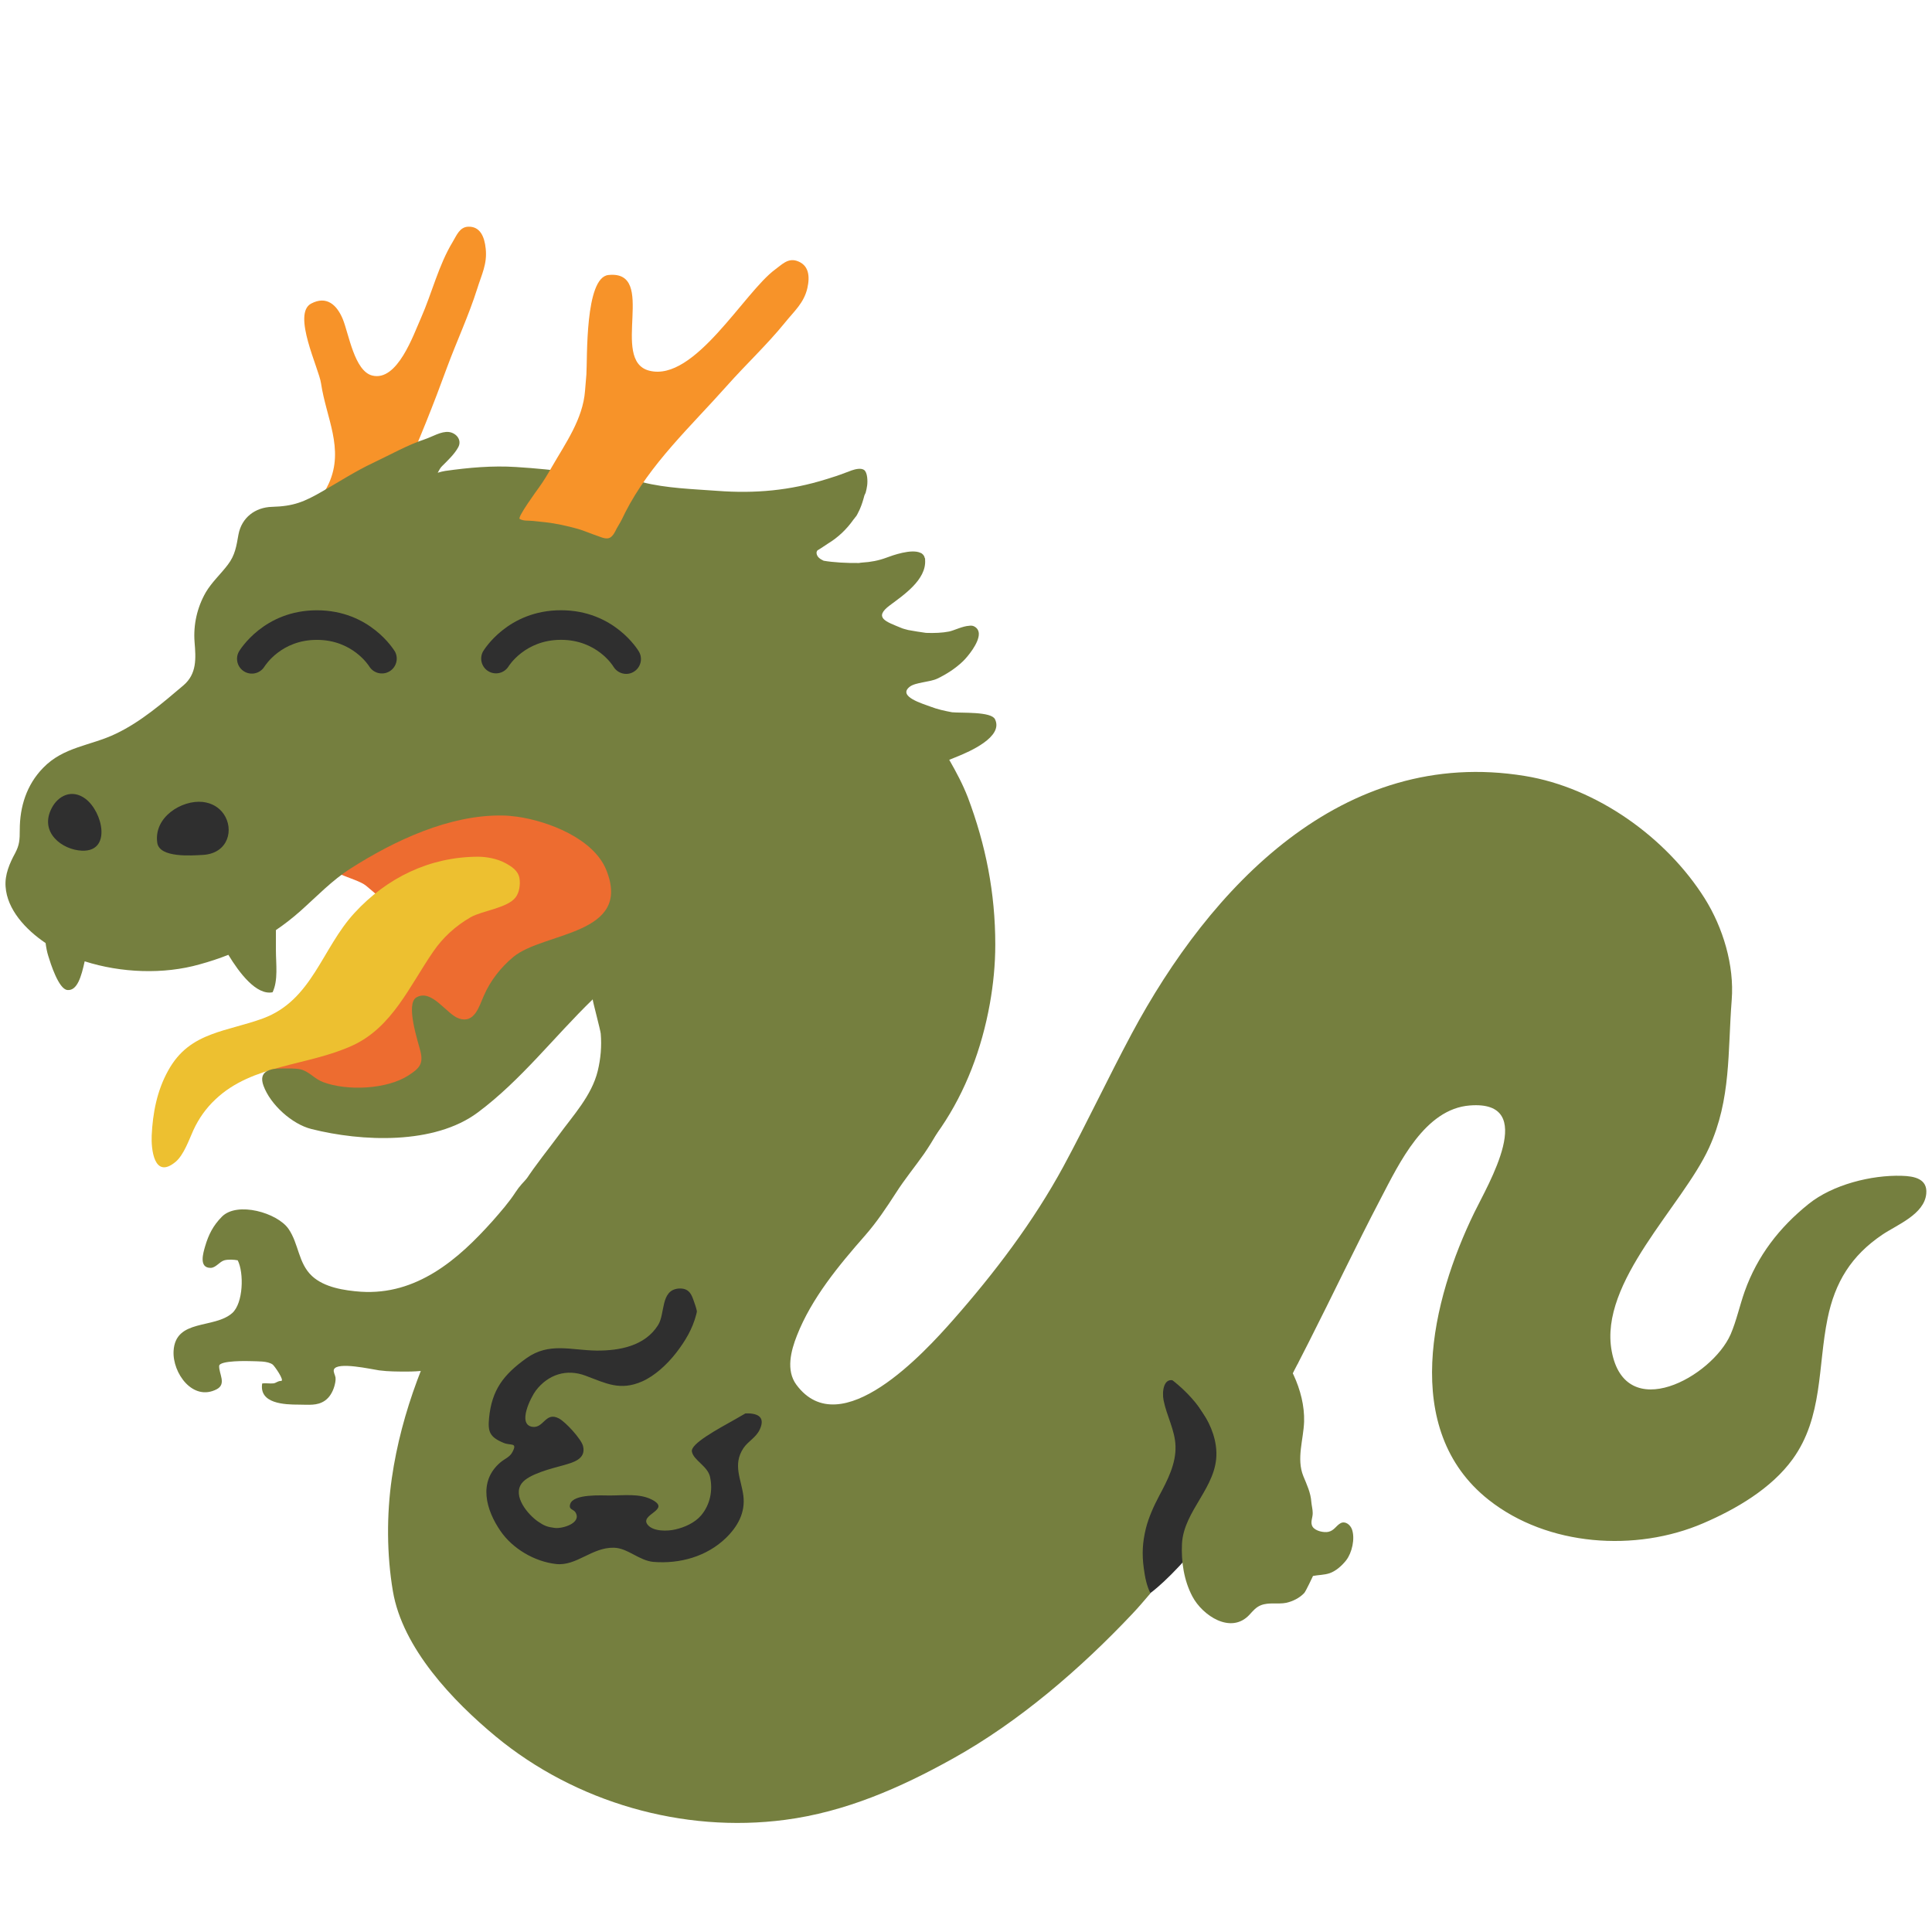
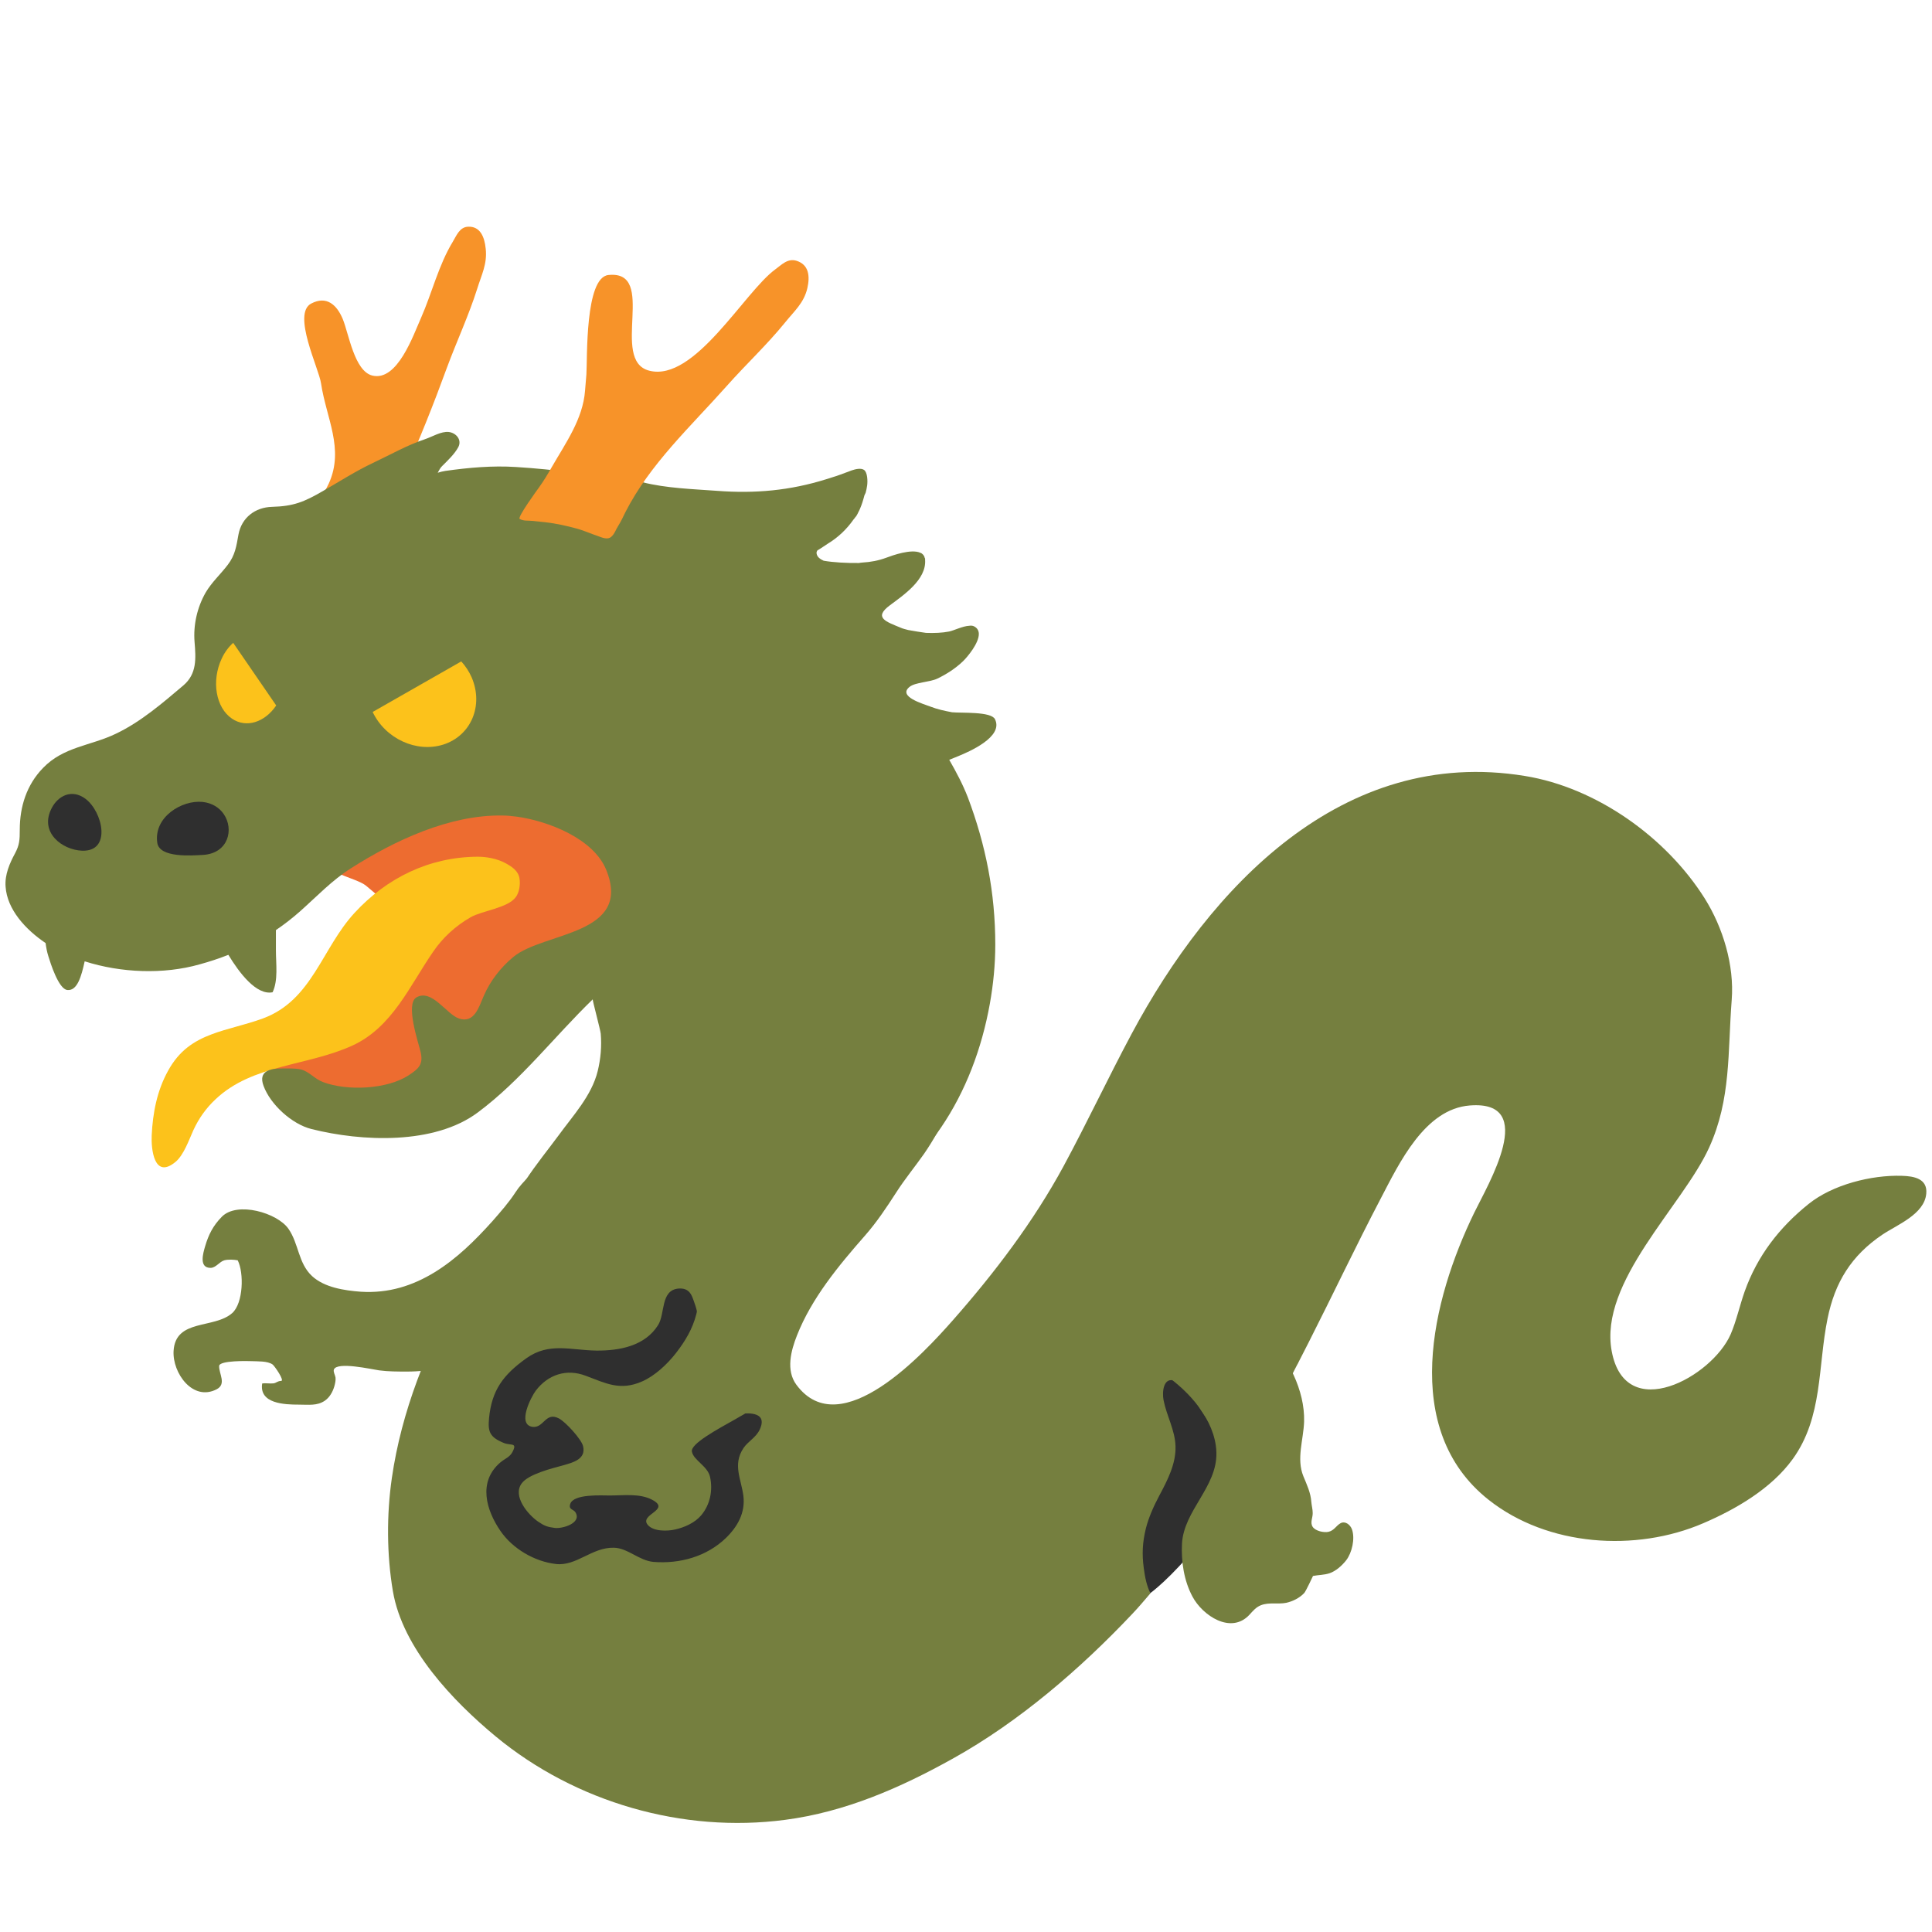
- <svg xmlns="http://www.w3.org/2000/svg" width="128" height="128">
-   <path d="M44.84 82.08l-12.39 5.93-2.11 11.06 2.77 7.91 11.46 3.29 9.62-9.22.66-4.88s-5.66-4.08-4.21-10.93zM76.21 105.55s5.43-3.91 9.42-14.55c4-10.64.32-.61.32-.61l-3.57-8.31-10.01 3.29-6.06 17.66z" fill="#2f2f2f" />
-   <path d="M19.04 36.58c0-.03.01-.05.01-.08.39-1.82 2-2.85 2.74-4.48 1.03-2.29-.18-4.33-.52-6.62-.14-.99-1.94-4.62-.65-5.29 1.01-.53 1.69.07 2.09 1.03.4.98.77 3.44 1.95 3.74 1.67.42 2.73-2.7 3.23-3.81.72-1.63 1.17-3.51 2.1-5.04.26-.43.46-.99 1.03-1.01.78-.03 1.08.65 1.16 1.46.11 1.01-.28 1.73-.56 2.64-.57 1.8-1.36 3.48-2.01 5.24-.88 2.41-1.83 4.8-2.89 7.16-.56 1.24-1.14 2.47-1.75 3.69-.47.93-.9 2.13-1.7 2.84-.63.54-1.44.47-2.19.27-.53-.15-2.06-1.04-2.04-1.74z" fill="#f79329" />
-   <path d="M18.58 69.21c.35-.25.74-.46.98-.61 1.99-1.24 4.13-2.28 5.77-3.99 2.58-2.69 1.43-3.84-1.08-5.93-.68-.56-3.06-.86-2.48-1.86.29-.51 1.28-1.01 1.75-1.36.61-.46 1.24-.9 1.94-1.21 1.27-.56 2.46-1.13 3.83-1.41 1.27-.26 2.61-.42 3.9-.46 2.32-.08 4.51.73 6.64 1.63 1.53.65 2.92 2.55 2.91 4.18 0 .88.08 1.73-.32 2.56-.47.97-1.32 1.56-2.13 2.2-.85.65-1.78.74-2.78 1.08-.64.22-1.13.77-1.51 1.32-.44.63-.48 1.48-.86 2.14-.55.96-1.16 1.32-2.01 1.92-.83.58-1.58 1.26-2.49 1.71-1.05.51-2.16.82-3.2 1.33-.98.47-2.05.78-3.15.85-.95.05-1.75-.07-2.68-.17-.97-.1-1.93-.09-2.66-.87-.41-.46-1.27-1.37-1.17-2.06.04-.38.4-.71.8-.99z" fill="#ed6c30" />
-   <path d="M14.01 68.53c-1.14.43-2.14 1.06-2.88 2.42-.73 1.32-1.01 2.79-1.08 4.28-.04.85.14 2.95 1.59 1.74.54-.46.89-1.47 1.17-2.09.36-.78.84-1.46 1.46-2.04 2.45-2.33 6.08-2.2 9.08-3.57 2.64-1.21 3.79-3.96 5.35-6.22.64-.94 1.49-1.71 2.48-2.28.77-.44 2.46-.61 2.99-1.33.24-.32.31-.84.25-1.23-.08-.53-.52-.8-.96-1.04-.53-.28-1.22-.41-1.8-.41-3.19.01-6.03 1.39-8.17 3.72-2.17 2.35-2.8 5.78-6.06 6.99-1.2.44-2.37.66-3.42 1.06z" fill="#edc030" />
-   <path d="M62.89 50.34c.19-.08.38-.15.59-.24.68-.28 3.03-1.27 2.44-2.45-.25-.52-2.2-.4-2.84-.46-.48-.09-.96-.19-1.45-.38-.46-.18-2.19-.66-1.36-1.31.38-.3 1.33-.3 1.83-.54.61-.29 1.21-.68 1.7-1.15.3-.29 1.07-1.21 1.05-1.83-.01-.2-.1-.38-.33-.49a.535.535 0 0 0-.31-.03c-.43.02-1 .31-1.33.38-.45.09-.99.11-1.53.09-.39-.05-.78-.12-1.18-.19-.17-.05-.34-.08-.49-.15-.96-.4-1.84-.66-.72-1.49.88-.66 2.43-1.69 2.33-3.01v-.07c0-.03-.03-.05-.03-.07a.329.329 0 0 0-.07-.16c-.03-.05-.07-.08-.11-.11-.02-.02-.03-.03-.09-.05-.6-.29-1.87.17-2.27.32-.51.19-1.04.29-1.58.32-.08 0-.15.02-.23.03-.83.01-1.71-.04-2.34-.15-.24-.11-.44-.25-.47-.49-.01-.08.02-.14.05-.19.24-.14.49-.32.71-.46.66-.4 1.23-.94 1.68-1.58.03-.04.07-.08.09-.11.03-.06.09-.1.12-.16.03-.05.09-.16.13-.25.04-.07.07-.14.1-.21.11-.25.21-.57.29-.88.02-.06.06-.11.08-.17.04-.16.08-.31.1-.48.04-.28.03-.88-.21-1.04-.2-.13-.54-.06-.83.04-.16.06-.3.12-.4.15-.41.16-.84.3-1.27.43-2.4.75-4.71.96-7.22.77-1.62-.12-3.37-.17-4.95-.57-.14-.04-.43-.14-.58-.08-.03.01-.02.05-.04.07-2.57-.48-5.18-.84-7.77-1-1.56-.1-3.13.04-4.68.26-.15.02-.33.07-.5.12.09-.17.18-.34.3-.45.36-.36.81-.78 1.06-1.24.26-.48-.13-.95-.63-1.01-.51-.05-1.08.31-1.55.47-1.21.4-2.32 1.04-3.47 1.58-1.16.55-2.18 1.21-3.31 1.86-1.26.73-1.95 1.01-3.38 1.05-1.11.03-2.01.71-2.22 1.83-.14.78-.22 1.37-.71 2.01-.47.62-1.06 1.15-1.46 1.83a5.73 5.73 0 0 0-.74 3.28c.09 1.1.16 2.11-.74 2.88-1.36 1.15-2.81 2.41-4.47 3.2-1.68.81-3.46.85-4.83 2.27-1.09 1.12-1.54 2.57-1.54 4.09 0 .68-.02 1.01-.31 1.56-.36.66-.69 1.42-.63 2.21.1 1.52 1.33 2.85 2.65 3.74.04.29.09.58.18.86.14.46.68 2.19 1.26 2.25.66.07.93-.9 1.15-1.9 2.41.77 5.23.88 7.62.2.66-.18 1.29-.39 1.9-.63.72 1.19 1.86 2.7 2.93 2.48.38-.8.22-1.87.22-2.77v-1.35c.55-.37 1.09-.79 1.62-1.26 1.09-.97 2.1-2.04 3.33-2.82 2.9-1.85 6.55-3.57 10.06-3.51.33 0 .66.04.98.08 2.05.29 5.04 1.44 5.89 3.51 1.77 4.35-4.14 4.11-6.15 5.78-.83.69-1.53 1.58-1.96 2.58-.32.73-.62 1.84-1.64 1.5-.83-.28-1.8-1.99-2.82-1.4-.74.43.11 2.93.27 3.59.2.83-.09 1.12-.8 1.58-1.44.93-4.07 1.04-5.66.44-.58-.22-.91-.7-1.48-.84-.35-.08-.84-.06-1.2-.06-.8-.01-1.63.15-1.26 1.15.46 1.25 1.89 2.54 3.17 2.86 3.34.84 8.14 1.06 11.03-1.1 2.86-2.13 5.05-5.01 7.61-7.49-.03.03.51 2.03.53 2.27.07.83 0 1.66-.2 2.48-.4 1.63-1.63 2.94-2.59 4.26-1.31 1.78-3.35 4.1-3.66 6.37-.09.61.3.94.79 1.29.83.58 1.97.97 2.94 1.23 3.26.89 6.62.17 9.8-.69 3.04-.82 6.12-1.57 8.95-2.99 5.48-2.75 8.67-7.92 9.75-13.93.23-1.29.36-2.6.36-3.92 0-3.42-.63-6.6-1.82-9.76-.34-.87-.77-1.68-1.23-2.48z" fill="#757f3f" />
-   <g fill="#2f2f2f">
-     <path d="M14.82 53.93c.7 1.01.31 2.61-1.37 2.71-.75.04-2.88.21-3.03-.8-.25-1.71 1.63-2.85 3-2.71.64.07 1.11.38 1.4.8zM3.43 53.53c-.86 1.63.71 2.78 2 2.83 1.98.08 1.38-2.58.23-3.44-.9-.67-1.81-.2-2.23.61z" />
+ <svg xmlns="http://www.w3.org/2000/svg" width="128" height="128" style="enable-background:new 0 0 128 128;" version="1.1" id="svg20510" xml:space="preserve">
+   <defs id="defs20514" />
+   <g id="g20508">
+     <path d="M44.84,82.08l-12.39,5.93l-2.11,11.06l2.77,7.91l11.46,3.29l9.62-9.22l0.66-4.88 c0,0-5.66-4.08-4.21-10.93L44.84,82.08z" style="fill:#2F2F2F;" id="path20472" />
+     <path d="M76.21,105.55c0,0,5.43-3.91,9.42-14.55c4-10.64,0.32-0.61,0.32-0.61l-3.57-8.31l-10.01,3.29 l-6.06,17.66L76.21,105.55z" style="fill:#2F2F2F;" id="path20474" />
+     <g id="g20506">
+       <path d="M19.04,36.58c0-0.03,0.01-0.05,0.01-0.08c0.39-1.82,2-2.85,2.74-4.48 c1.03-2.29-0.18-4.33-0.52-6.62c-0.14-0.99-1.94-4.62-0.65-5.29c1.01-0.53,1.69,0.07,2.09,1.03c0.4,0.98,0.77,3.44,1.95,3.74 c1.67,0.42,2.73-2.7,3.23-3.81c0.72-1.63,1.17-3.51,2.1-5.04c0.26-0.43,0.46-0.99,1.03-1.01c0.78-0.03,1.08,0.65,1.16,1.46 c0.11,1.01-0.28,1.73-0.56,2.64c-0.57,1.8-1.36,3.48-2.01,5.24c-0.88,2.41-1.83,4.8-2.89,7.16c-0.56,1.24-1.14,2.47-1.75,3.69 c-0.47,0.93-0.9,2.13-1.7,2.84c-0.63,0.54-1.44,0.47-2.19,0.27C20.55,38.17,19.02,37.28,19.04,36.58z" style="fill:#F79329;" id="path20476" />
+       <path d="M18.58,69.21c0.35-0.25,0.74-0.46,0.98-0.61c1.99-1.24,4.13-2.28,5.77-3.99 c2.58-2.69,1.43-3.84-1.08-5.93c-0.68-0.56-3.06-0.86-2.48-1.86c0.29-0.51,1.28-1.01,1.75-1.36c0.61-0.46,1.24-0.9,1.94-1.21 c1.27-0.56,2.46-1.13,3.83-1.41c1.27-0.26,2.61-0.42,3.9-0.46c2.32-0.08,4.51,0.73,6.64,1.63c1.53,0.65,2.92,2.55,2.91,4.18 c0,0.88,0.08,1.73-0.32,2.56c-0.47,0.97-1.32,1.56-2.13,2.2c-0.85,0.65-1.78,0.74-2.78,1.08c-0.64,0.22-1.13,0.77-1.51,1.32 c-0.44,0.63-0.48,1.48-0.86,2.14c-0.55,0.96-1.16,1.32-2.01,1.92c-0.83,0.58-1.58,1.26-2.49,1.71c-1.05,0.51-2.16,0.82-3.2,1.33 c-0.98,0.47-2.05,0.78-3.15,0.85c-0.95,0.05-1.75-0.07-2.68-0.17c-0.97-0.1-1.93-0.09-2.66-0.87c-0.41-0.46-1.27-1.37-1.17-2.06 C17.82,69.82,18.18,69.49,18.58,69.21z" style="fill:#ED6C30;" id="path20478" />
+       <path d="M14.01,68.53c-1.14,0.43-2.14,1.06-2.88,2.42c-0.73,1.32-1.01,2.79-1.08,4.28 c-0.04,0.85,0.14,2.95,1.59,1.74c0.54-0.46,0.89-1.47,1.17-2.09c0.36-0.78,0.84-1.46,1.46-2.04c2.45-2.33,6.08-2.2,9.08-3.57 c2.64-1.21,3.79-3.96,5.35-6.22c0.64-0.94,1.49-1.71,2.48-2.28c0.77-0.44,2.46-0.61,2.99-1.33c0.24-0.32,0.31-0.84,0.25-1.23 c-0.08-0.53-0.52-0.8-0.96-1.04c-0.53-0.28-1.22-0.41-1.8-0.41c-3.19,0.01-6.03,1.39-8.17,3.72c-2.17,2.35-2.8,5.78-6.06,6.99 C16.23,67.91,15.06,68.13,14.01,68.53z" style="fill:#fcc21b;fill-opacity:1" id="path20480" />
+       <path d="M62.89,50.34c0.19-0.08,0.38-0.15,0.59-0.24c0.68-0.28,3.03-1.27,2.44-2.45 c-0.25-0.52-2.2-0.4-2.84-0.46c-0.48-0.09-0.96-0.19-1.45-0.38c-0.46-0.18-2.19-0.66-1.36-1.31c0.38-0.3,1.33-0.3,1.83-0.54 c0.61-0.29,1.21-0.68,1.7-1.15c0.3-0.29,1.07-1.21,1.05-1.83c-0.01-0.2-0.1-0.38-0.33-0.49c-0.09-0.04-0.2-0.05-0.31-0.03 c-0.43,0.02-1,0.31-1.33,0.38c-0.45,0.09-0.99,0.11-1.53,0.09c-0.39-0.05-0.78-0.12-1.18-0.19c-0.17-0.05-0.34-0.08-0.49-0.15 c-0.96-0.4-1.84-0.66-0.72-1.49c0.88-0.66,2.43-1.69,2.33-3.01c0-0.02,0-0.04,0-0.07c0-0.03-0.03-0.05-0.03-0.07 c-0.01-0.06-0.03-0.11-0.07-0.16c-0.03-0.05-0.07-0.08-0.11-0.11c-0.02-0.02-0.03-0.03-0.09-0.05c-0.6-0.29-1.87,0.17-2.27,0.32 c-0.51,0.19-1.04,0.29-1.58,0.32c-0.08,0-0.15,0.02-0.23,0.03c-0.83,0.01-1.71-0.04-2.34-0.15c-0.24-0.11-0.44-0.25-0.47-0.49 c-0.01-0.08,0.02-0.14,0.05-0.19c0.24-0.14,0.49-0.32,0.71-0.46c0.66-0.4,1.23-0.94,1.68-1.58c0.03-0.04,0.07-0.08,0.09-0.11 c0.03-0.06,0.09-0.1,0.12-0.16c0.03-0.05,0.09-0.16,0.13-0.25c0.04-0.07,0.07-0.14,0.1-0.21c0.11-0.25,0.21-0.57,0.29-0.88 c0.02-0.06,0.06-0.11,0.08-0.17c0.04-0.16,0.08-0.31,0.1-0.48c0.04-0.28,0.03-0.88-0.21-1.04c-0.2-0.13-0.54-0.06-0.83,0.04 c-0.16,0.06-0.3,0.12-0.4,0.15c-0.41,0.16-0.84,0.3-1.27,0.43c-2.4,0.75-4.71,0.96-7.22,0.77c-1.62-0.12-3.37-0.17-4.95-0.57 c-0.14-0.04-0.43-0.14-0.58-0.08c-0.03,0.01-0.02,0.05-0.04,0.07c-2.57-0.48-5.18-0.84-7.77-1c-1.56-0.1-3.13,0.04-4.68,0.26 c-0.15,0.02-0.33,0.07-0.5,0.12c0.09-0.17,0.18-0.34,0.3-0.45c0.36-0.36,0.81-0.78,1.06-1.24c0.26-0.48-0.13-0.95-0.63-1.01 c-0.51-0.05-1.08,0.31-1.55,0.47c-1.21,0.4-2.32,1.04-3.47,1.58c-1.16,0.55-2.18,1.21-3.31,1.86c-1.26,0.73-1.95,1.01-3.38,1.05 c-1.11,0.03-2.01,0.71-2.22,1.83c-0.14,0.78-0.22,1.37-0.71,2.01c-0.47,0.62-1.06,1.15-1.46,1.83c-0.57,0.99-0.83,2.16-0.74,3.28 c0.09,1.1,0.16,2.11-0.74,2.88c-1.36,1.15-2.81,2.41-4.47,3.2C6,49.42,4.22,49.46,2.85,50.88C1.76,52,1.31,53.45,1.31,54.97 c0,0.68-0.02,1.01-0.31,1.56c-0.36,0.66-0.69,1.42-0.63,2.21c0.1,1.52,1.33,2.85,2.65,3.74c0.04,0.29,0.09,0.58,0.18,0.86 c0.14,0.46,0.68,2.19,1.26,2.25c0.66,0.07,0.93-0.9,1.15-1.9c2.41,0.77,5.23,0.88,7.62,0.2c0.66-0.18,1.29-0.39,1.9-0.63 c0.72,1.19,1.86,2.7,2.93,2.48c0.38-0.8,0.22-1.87,0.22-2.77c0-0.45,0-0.9,0-1.35c0.55-0.37,1.09-0.79,1.62-1.26 c1.09-0.97,2.1-2.04,3.33-2.82c2.9-1.85,6.55-3.57,10.06-3.51c0.33,0,0.66,0.04,0.98,0.08c2.05,0.29,5.04,1.44,5.89,3.51 c1.77,4.35-4.14,4.11-6.15,5.78c-0.83,0.69-1.53,1.58-1.96,2.58c-0.32,0.73-0.62,1.84-1.64,1.5c-0.83-0.28-1.8-1.99-2.82-1.4 c-0.74,0.43,0.11,2.93,0.27,3.59c0.2,0.83-0.09,1.12-0.8,1.58c-1.44,0.93-4.07,1.04-5.66,0.44c-0.58-0.22-0.91-0.7-1.48-0.84 c-0.35-0.08-0.84-0.06-1.2-0.06c-0.8-0.01-1.63,0.15-1.26,1.15c0.46,1.25,1.89,2.54,3.17,2.86c3.34,0.84,8.14,1.06,11.03-1.1 c2.86-2.13,5.05-5.01,7.61-7.49c-0.03,0.03,0.51,2.03,0.53,2.27c0.07,0.83,0,1.66-0.2,2.48c-0.4,1.63-1.63,2.94-2.59,4.26 c-1.31,1.78-3.35,4.1-3.66,6.37c-0.09,0.61,0.3,0.94,0.79,1.29c0.83,0.58,1.97,0.97,2.94,1.23c3.26,0.89,6.62,0.17,9.8-0.69 c3.04-0.82,6.12-1.57,8.95-2.99c5.48-2.75,8.67-7.92,9.75-13.93c0.23-1.29,0.36-2.6,0.36-3.92c0-3.42-0.63-6.6-1.82-9.76 C63.78,51.95,63.35,51.14,62.89,50.34z" style="fill:#757F3F;" id="path20482" />
+       <g id="g20494">
+         <g id="g20488">
+           <path d="M14.82,53.93c0.7,1.01,0.31,2.61-1.37,2.71c-0.75,0.04-2.88,0.21-3.03-0.8 c-0.25-1.71,1.63-2.85,3-2.71C14.06,53.2,14.53,53.51,14.82,53.93z" style="fill:#2F2F2F;" id="path20484" />
+           <path d="M3.43,53.53c-0.86,1.63,0.71,2.78,2,2.83c1.98,0.08,1.38-2.58,0.23-3.44 C4.76,52.25,3.85,52.72,3.43,53.53z" style="fill:#2F2F2F;" id="path20486" />
+         </g>
+         <path d="M30.56,43.82l-5.87,3.35c0.84,1.77,2.9,2.72,4.68,2.16c1.84-0.59,2.68-2.58,1.88-4.45 C31.08,44.49,30.84,44.13,30.56,43.82z" style="fill:#FCC21B;" id="path20490" />
+         <path d="M15.45,42.59c-0.3,0.27-0.56,0.61-0.76,1.04c-0.7,1.49-0.39,3.27,0.69,3.99 c0.94,0.63,2.16,0.24,2.92-0.88L15.45,42.59z" style="fill:#FCC21B;" id="path20492" />
+       </g>
+       <path d="M28.78,84.3c-1.43,0.87-3.02,1.4-4.88,1.28c-1.08-0.08-2.41-0.28-3.23-1.04 c-0.92-0.86-0.87-2.14-1.56-3.13c-0.74-1.06-3.39-1.83-4.41-0.8c-0.58,0.59-0.88,1.18-1.11,1.96c-0.13,0.45-0.43,1.43,0.36,1.43 c0.35,0,0.59-0.41,0.91-0.5c0.25-0.07,0.64-0.05,0.89,0c0.42,0.83,0.37,2.83-0.36,3.49c-1.2,1.07-3.77,0.36-3.89,2.52 c-0.08,1.45,1.27,3.36,2.86,2.53c0.66-0.35,0.14-1.02,0.16-1.54c0.01-0.38,1.94-0.33,2.16-0.32c0.39,0.02,1.04-0.02,1.38,0.22 c0.11,0.07,0.83,1.1,0.56,1.09c-0.22,0-0.31,0.13-0.49,0.16c-0.25,0.03-0.51-0.03-0.76,0.01c-0.21,1.34,1.48,1.4,2.43,1.4 c0.64,0,1.21,0.09,1.72-0.26c0.32-0.22,0.52-0.58,0.63-0.95c0.05-0.18,0.1-0.39,0.08-0.58c-0.02-0.16-0.16-0.37-0.11-0.53 c0.2-0.55,2.5-0.02,3,0.05c0.6,0.08,1.24,0.08,1.85,0.08c0.76,0,1.51-0.08,2.25-0.26c4.31-1.05,6.08-4.87,7.18-8.78 c0.22-0.8,0.45-1.66,0.53-2.5c0.12-1.15,0.14-2.3,0.22-3.46c-0.42,0.32-0.76,0.71-1.12,1.11c-0.61,0.66-1.38,1.24-1.87,2 c-0.44,0.68-0.98,1.29-1.53,1.92C31.48,82.18,30.25,83.4,28.78,84.3z" style="fill:#757F3F;" id="path20496" />
+       <path d="M52.78,17.28c-0.6-0.19-1,0.27-1.42,0.57c-2.06,1.51-5.34,7.47-8.34,6.71 c-2.66-0.67,0.58-6.68-2.71-6.34c-1.57,0.16-1.39,5.57-1.46,6.59c-0.03,0.36-0.06,0.72-0.09,1.08c-0.14,1.87-1.29,3.47-2.2,5.05 c-0.26,0.46-0.53,0.91-0.84,1.34c-0.15,0.21-1.46,2-1.29,2.1c0.26,0.15,0.56,0.1,0.83,0.13c0.29,0.03,0.58,0.06,0.87,0.09 c0.72,0.08,1.42,0.24,2.12,0.43c0.46,0.13,0.87,0.32,1.32,0.47c0.29,0.1,0.66,0.29,0.92,0.07c0.23-0.19,0.32-0.51,0.48-0.75 c0.17-0.27,0.31-0.57,0.45-0.86c1.64-3.23,4.37-5.73,6.74-8.4c1.26-1.42,2.64-2.7,3.85-4.19c0.61-0.76,1.25-1.29,1.48-2.28 C53.67,18.29,53.59,17.54,52.78,17.28z" style="fill:#F79329;" id="path20498" />
+       <path d="M48.73,94.02c0.49-0.28,0.9-0.51,1.07-0.66c2.32-2.06,3.33-6.38,0.61-8.63 c-0.57-0.47-1.29-0.72-2.03-0.78c-0.26-0.02-2.01,0-2.07,0.32c-0.18,0.92,0.05,1.94-0.18,2.81c-0.25,0.97-0.73,1.77-1.35,2.57 c-0.57,0.73-1.39,1.5-2.23,1.87c-1.47,0.65-2.42,0.12-3.74-0.37c-1.28-0.49-2.5-0.08-3.31,0.98c-0.31,0.41-1.25,2.23-0.24,2.4 c0.77,0.12,0.87-1.02,1.76-0.56c0.45,0.23,1.5,1.38,1.61,1.84c0.21,0.88-0.69,1.09-1.35,1.28c-0.69,0.19-2.26,0.57-2.71,1.18 c-0.64,0.84,0.41,2.08,1.08,2.54c0.41,0.28,0.62,0.36,1.11,0.42c0.5,0.06,1.77-0.31,1.38-1.01c-0.13-0.25-0.49-0.18-0.36-0.58 c0.22-0.68,2.09-0.56,2.62-0.56c0.93,0,1.98-0.15,2.8,0.28c1.3,0.68-0.86,0.96-0.29,1.66c0.37,0.46,1.33,0.43,1.83,0.31 c0.62-0.14,1.29-0.44,1.71-0.93c0.6-0.71,0.79-1.66,0.59-2.56c-0.16-0.71-1.1-1.1-1.2-1.67C45.74,95.66,47.5,94.71,48.73,94.02z" style="fill:#757F3F;" id="path20500" />
+       <path d="M125.99,77.9c-2-0.06-4.57,0.58-6.17,1.87c-1.93,1.55-3.39,3.43-4.23,5.79 c-0.33,0.93-0.55,1.96-0.93,2.84c-1.23,2.82-6.97,6-7.88,1.12c-0.86-4.59,4.69-9.62,6.45-13.48c1.47-3.22,1.23-6.35,1.5-9.79 c0.18-2.3-0.58-4.8-1.79-6.73c-2.55-4.05-7.17-7.34-11.91-8.11c-12.08-1.98-20.85,7.35-26.06,17.09c-1.55,2.9-2.95,5.88-4.51,8.77 c-1.99,3.67-4.58,7.08-7.34,10.21c-1.83,2.07-7.42,8.24-10.36,4.26c-0.7-0.95-0.36-2.25,0.04-3.26c0.97-2.47,2.77-4.64,4.5-6.61 c0.79-0.9,1.42-1.85,2.06-2.84c0.58-0.91,1.26-1.73,1.87-2.6c1.21-1.76,2.1-3.79,2.83-5.82c0.46-1.28,1.33-2.5,0.67-3.87 c-0.52-0.19-0.85,0.24-1.27,0.42c-0.52,0.22-1.15,0.3-1.69,0.44c-3.76,0.97-7.52,1.94-11.28,2.91c-1.94,0.51-4.16,1.44-6.18,1.36 c-0.95-0.04-1.69-0.03-2.64,0.19c-0.78,0.18-1.86,0.06-2.48,0.62c-0.46,0.41-0.92,1.01-1.3,1.53 c-5.19,7.03-10.65,14.85-11.93,23.72c-0.35,2.43-0.34,5.06,0.07,7.49c0.64,3.78,3.98,7.28,6.82,9.63 c5.29,4.37,12.4,6.41,19.16,5.52c3.99-0.52,7.66-2.13,11.12-4.06c4.39-2.44,8.48-5.97,11.91-9.61c0.41-0.43,0.79-0.89,1.18-1.34 c-0.25-0.5-0.36-1.05-0.44-1.65c-0.13-0.95-0.09-1.72,0.14-2.66c0.19-0.74,0.52-1.47,0.88-2.15c0.54-1.01,1.12-2.12,1.08-3.29 c-0.03-1.06-0.59-2.01-0.79-3.04c-0.11-0.53-0.02-1.61,0.79-1.27c0.64,0.26,1.05,0.84,1.38,1.42c0.46,0.81,1.05,1.5,1.44,2.38 c0.35,0.79,0.83,1.27,0.83,2.19c0,0.3-0.02,0.58-0.04,0.86c1.9-3.04,3.59-6.22,5.21-9.41c1.61-3.17,3.13-6.39,4.78-9.54 c1.22-2.33,2.91-5.93,5.9-6.16c4.57-0.36,1.19,5.25,0.29,7.11c-2.79,5.73-4.94,14.36,0.96,19.02c3.91,3.09,9.75,3.47,14.21,1.55 c2.17-0.93,4.52-2.3,5.93-4.25c2.01-2.78,1.66-6.14,2.31-9.31c0.49-2.41,1.57-4.17,3.63-5.56c0.98-0.66,2.79-1.35,2.91-2.72 C127.71,78.11,126.85,77.92,125.99,77.9z M50.34,94.7c-0.25,0.55-0.78,0.78-1.09,1.25c-0.72,1.09-0.14,2.05,0,3.15 c0.14,1.12-0.38,2.04-1.16,2.8c-1.28,1.23-3.05,1.72-4.8,1.58c-0.96-0.09-1.7-0.92-2.62-0.94c-1.46-0.03-2.47,1.23-3.83,1.08 c-1.42-0.16-2.88-1.01-3.69-2.2c-0.94-1.37-1.5-3.25,0-4.53c0.28-0.24,0.63-0.35,0.8-0.69c0.35-0.66-0.11-0.41-0.57-0.6 c-0.95-0.39-1.06-0.75-0.98-1.64c0.18-1.87,0.95-2.88,2.47-3.97c1.51-1.08,2.95-0.53,4.66-0.51c1.51,0.01,3.2-0.3,4.07-1.69 c0.48-0.76,0.15-2.31,1.35-2.42c0.49-0.04,0.73,0.17,0.88,0.48c0.09,0.19,0.16,0.42,0.24,0.65c0.32,0.94,0.25,2.22,0.01,3.17 c-0.33,1.3-1.15,2.53,0.37,3.5c1.01,0.65,1.76,0.51,2.86,0.47C50.1,93.61,50.75,93.8,50.34,94.7z" style="fill:#757F3F;" id="path20502" />
+       <path d="M80.55,95.76c0.02,0.16,0.04,0.33,0.04,0.49c0.05,2.27-2.16,3.82-2.28,6.02 c-0.06,1.19,0.13,2.45,0.69,3.5c0.67,1.27,2.56,2.53,3.78,1.21c0.23-0.25,0.43-0.5,0.76-0.63c0.54-0.21,1.13-0.05,1.68-0.16 c0.44-0.1,0.88-0.32,1.19-0.65c0.11-0.12,0.58-1.13,0.58-1.13c0.37-0.07,0.74-0.06,1.1-0.18c0.41-0.14,0.82-0.5,1.1-0.86 c0.38-0.49,0.6-1.43,0.38-2.05c-0.12-0.32-0.46-0.57-0.76-0.4c-0.29,0.16-0.42,0.49-0.81,0.57c-0.29,0.06-0.84-0.05-1.03-0.33 c-0.19-0.29,0.01-0.61,0-0.92c0-0.24-0.07-0.49-0.09-0.72c-0.04-0.62-0.3-1.16-0.53-1.72c-0.47-1.16,0.01-2.42,0.05-3.61 c0.06-2.08-1.08-4.27-2.52-5.73c-1.03-1.05-2.48-3.21-4.16-3.2c-0.7,0-1.08,0.02-1.6,0.55c-0.87,0.89-1.48,2.02-2.23,3 c-0.15,0.19-0.67,0.73-0.66,1c0.01,0.33,0.16,0.21,0.43,0.31c0.39,0.16,0.77,0.48,1.14,0.71C78.49,91.88,80.25,93.71,80.55,95.76z " style="fill:#757F3F;" id="path20504" />
+     </g>
  </g>
-   <path d="M28.78 84.3c-1.43.87-3.02 1.4-4.88 1.28-1.08-.08-2.41-.28-3.23-1.04-.92-.86-.87-2.14-1.56-3.13-.74-1.06-3.39-1.83-4.41-.8-.58.59-.88 1.18-1.11 1.96-.13.45-.43 1.43.36 1.43.35 0 .59-.41.91-.5.25-.07.64-.05.89 0 .42.83.37 2.83-.36 3.49-1.2 1.07-3.77.36-3.89 2.52-.08 1.45 1.27 3.36 2.86 2.53.66-.35.14-1.02.16-1.54.01-.38 1.94-.33 2.16-.32.39.02 1.04-.02 1.38.22.11.07.83 1.1.56 1.09-.22 0-.31.13-.49.16-.25.03-.51-.03-.76.01-.21 1.34 1.48 1.4 2.43 1.4.64 0 1.21.09 1.72-.26.32-.22.52-.58.63-.95.05-.18.1-.39.08-.58-.02-.16-.16-.37-.11-.53.2-.55 2.5-.02 3 .05.6.08 1.24.08 1.85.08.76 0 1.51-.08 2.25-.26 4.31-1.05 6.08-4.87 7.18-8.78.22-.8.45-1.66.53-2.5.12-1.15.14-2.3.22-3.46-.42.32-.76.71-1.12 1.11-.61.66-1.38 1.24-1.87 2-.44.68-.98 1.29-1.53 1.92-1.15 1.28-2.38 2.5-3.85 3.4z" fill="#757f3f" />
-   <path d="M52.78 17.28c-.6-.19-1 .27-1.42.57-2.06 1.51-5.34 7.47-8.34 6.71-2.66-.67.58-6.68-2.71-6.34-1.57.16-1.39 5.57-1.46 6.59l-.09 1.08c-.14 1.87-1.29 3.47-2.2 5.05-.26.46-.53.91-.84 1.34-.15.21-1.46 2-1.29 2.1.26.15.56.1.83.13l.87.09c.72.08 1.42.24 2.12.43.46.13.87.32 1.32.47.29.1.66.29.92.07.23-.19.32-.51.48-.75.17-.27.31-.57.45-.86 1.64-3.23 4.37-5.73 6.74-8.4 1.26-1.42 2.64-2.7 3.85-4.19.61-.76 1.25-1.29 1.48-2.28.18-.8.1-1.55-.71-1.81z" fill="#f79329" />
-   <path d="M48.73 94.02c.49-.28.9-.51 1.07-.66 2.32-2.06 3.33-6.38.61-8.63-.57-.47-1.29-.72-2.03-.78-.26-.02-2.01 0-2.07.32-.18.92.05 1.94-.18 2.81-.25.97-.73 1.77-1.35 2.57-.57.73-1.39 1.5-2.23 1.87-1.47.65-2.42.12-3.74-.37-1.28-.49-2.5-.08-3.31.98-.31.41-1.25 2.23-.24 2.4.77.12.87-1.02 1.76-.56.45.23 1.5 1.38 1.61 1.84.21.88-.69 1.09-1.35 1.28-.69.19-2.26.57-2.71 1.18-.64.84.41 2.08 1.08 2.54.41.28.62.36 1.11.42.5.06 1.77-.31 1.38-1.01-.13-.25-.49-.18-.36-.58.22-.68 2.09-.56 2.62-.56.93 0 1.98-.15 2.8.28 1.3.68-.86.96-.29 1.66.37.46 1.33.43 1.83.31.62-.14 1.29-.44 1.71-.93.6-.71.79-1.66.59-2.56-.16-.71-1.1-1.1-1.2-1.67-.1-.51 1.66-1.46 2.89-2.15z" fill="#757f3f" />
-   <path d="M125.99 77.9c-2-.06-4.57.58-6.17 1.87-1.93 1.55-3.39 3.43-4.23 5.79-.33.93-.55 1.96-.93 2.84-1.23 2.82-6.97 6-7.88 1.12-.86-4.59 4.69-9.62 6.45-13.48 1.47-3.22 1.23-6.35 1.5-9.79.18-2.3-.58-4.8-1.79-6.73-2.55-4.05-7.17-7.34-11.91-8.11-12.08-1.98-20.85 7.35-26.06 17.09-1.55 2.9-2.95 5.88-4.51 8.77-1.99 3.67-4.58 7.08-7.34 10.21-1.83 2.07-7.42 8.24-10.36 4.26-.7-.95-.36-2.25.04-3.26.97-2.47 2.77-4.64 4.5-6.61.79-.9 1.42-1.85 2.06-2.84.58-.91 1.26-1.73 1.87-2.6 1.21-1.76 2.1-3.79 2.83-5.82.46-1.28 1.33-2.5.67-3.87-.52-.19-.85.24-1.27.42-.52.22-1.15.3-1.69.44l-11.28 2.91c-1.94.51-4.16 1.44-6.18 1.36-.95-.04-1.69-.03-2.64.19-.78.18-1.86.06-2.48.62-.46.41-.92 1.01-1.3 1.53-5.19 7.03-10.65 14.85-11.93 23.72-.35 2.43-.34 5.06.07 7.49.64 3.78 3.98 7.28 6.82 9.63 5.29 4.37 12.4 6.41 19.16 5.52 3.99-.52 7.66-2.13 11.12-4.06 4.39-2.44 8.48-5.97 11.91-9.61.41-.43.79-.89 1.18-1.34-.25-.5-.36-1.05-.44-1.65-.13-.95-.09-1.72.14-2.66.19-.74.52-1.47.88-2.15.54-1.01 1.12-2.12 1.08-3.29-.03-1.06-.59-2.01-.79-3.04-.11-.53-.02-1.61.79-1.27.64.26 1.05.84 1.38 1.42.46.81 1.05 1.5 1.44 2.38.35.79.83 1.27.83 2.19 0 .3-.02.58-.04.86 1.9-3.04 3.59-6.22 5.21-9.41 1.61-3.17 3.13-6.39 4.78-9.54 1.22-2.33 2.91-5.93 5.9-6.16 4.57-.36 1.19 5.25.29 7.11-2.79 5.73-4.94 14.36.96 19.02 3.91 3.09 9.75 3.47 14.21 1.55 2.17-.93 4.52-2.3 5.93-4.25 2.01-2.78 1.66-6.14 2.31-9.31.49-2.41 1.57-4.17 3.63-5.56.98-.66 2.79-1.35 2.91-2.72.09-.97-.77-1.16-1.63-1.18zM50.34 94.7c-.25.55-.78.78-1.09 1.25-.72 1.09-.14 2.05 0 3.15.14 1.12-.38 2.04-1.16 2.8-1.28 1.23-3.05 1.72-4.8 1.58-.96-.09-1.7-.92-2.62-.94-1.46-.03-2.47 1.23-3.83 1.08-1.42-.16-2.88-1.01-3.69-2.2-.94-1.37-1.5-3.25 0-4.53.28-.24.63-.35.8-.69.35-.66-.11-.41-.57-.6-.95-.39-1.06-.75-.98-1.64.18-1.87.95-2.88 2.47-3.97 1.51-1.08 2.95-.53 4.66-.51 1.51.01 3.2-.3 4.07-1.69.48-.76.15-2.31 1.35-2.42.49-.04.73.17.88.48.09.19.16.42.24.65.32.94.25 2.22.01 3.17-.33 1.3-1.15 2.53.37 3.5 1.01.65 1.76.51 2.86.47.79-.03 1.44.16 1.03 1.06z" fill="#757f3f" />
-   <path d="M80.55 95.76c.02.16.04.33.04.49.05 2.27-2.16 3.82-2.28 6.02-.06 1.19.13 2.45.69 3.5.67 1.27 2.56 2.53 3.78 1.21.23-.25.43-.5.76-.63.54-.21 1.13-.05 1.68-.16.44-.1.88-.32 1.19-.65.11-.12.58-1.13.58-1.13.37-.07.74-.06 1.1-.18.41-.14.82-.5 1.1-.86.38-.49.6-1.43.38-2.05-.12-.32-.46-.57-.76-.4-.29.16-.42.49-.81.57-.29.06-.84-.05-1.03-.33-.19-.29.01-.61 0-.92 0-.24-.07-.49-.09-.72-.04-.62-.3-1.16-.53-1.72-.47-1.16.01-2.42.05-3.61.06-2.08-1.08-4.27-2.52-5.73-1.03-1.05-2.48-3.21-4.16-3.2-.7 0-1.08.02-1.6.55-.87.89-1.48 2.02-2.23 3-.15.19-.67.73-.66 1 .01.33.16.21.43.31.39.16.77.48 1.14.71 1.69 1.05 3.45 2.88 3.75 4.93z" fill="#757f3f" />
-   <path d="M17.514 44.173a.981.981 0 0 1-1.687-1c.065-.11 1.655-2.74 5.168-2.74 3.517 0 5.106 2.63 5.175 2.74a.984.984 0 0 1-1.69 1.004c-.047-.08-1.122-1.784-3.485-1.784-2.363-.003-3.43 1.705-3.481 1.78zM41.982 44.511a.954.954 0 0 1-.493.137.992.992 0 0 1-.848-.482c-.04-.072-1.108-1.776-3.474-1.776-2.406 0-3.474 1.758-3.485 1.776a.98.98 0 0 1-1.686-.996c.064-.111 1.654-2.74 5.17-2.74 3.514 0 5.1 2.629 5.165 2.74a.983.983 0 0 1-.35 1.341z" fill="#2f2f2f" />
</svg>
